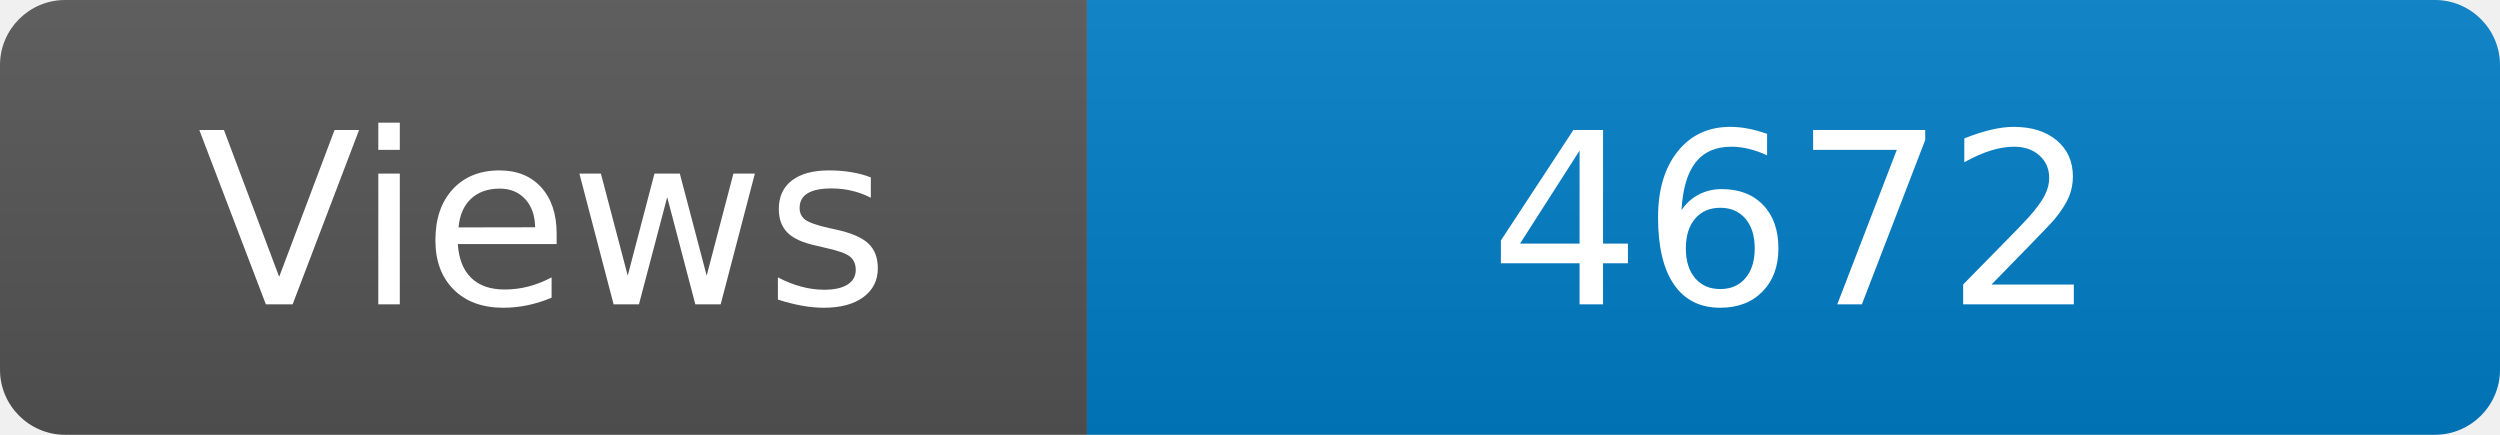
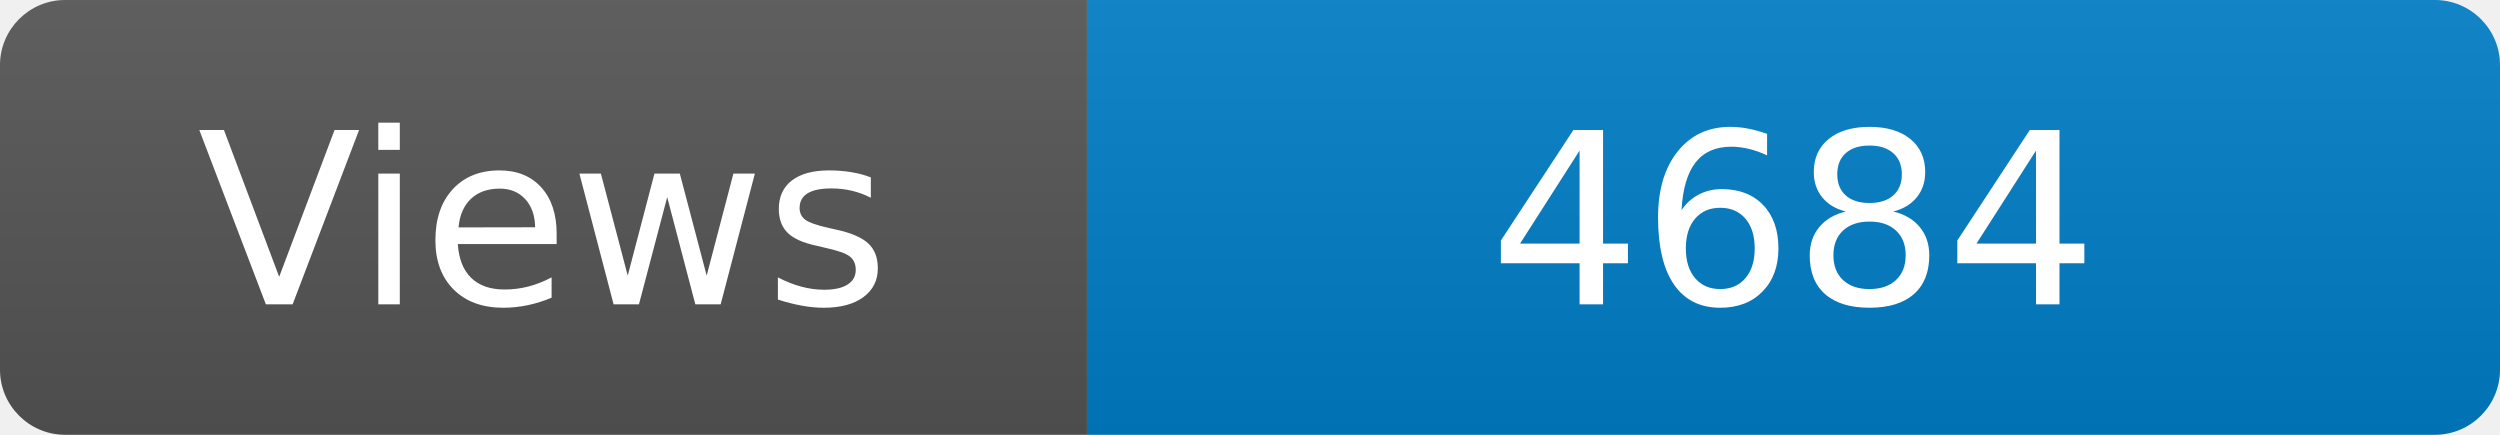
<svg xmlns="http://www.w3.org/2000/svg" width="115" height="20" role="img" aria-label="Maintained?: yes">
  <linearGradient id="s" x2="0" y2="100%">
    <stop offset="0" stop-color="#bbb" stop-opacity=".1" />
    <stop offset="1" stop-opacity=".1" />
  </linearGradient>
  <clipPath id="r">
    <rect width="115" height="20" rx="3" fill="#fff" />
  </clipPath>
  <g clip-path="url(#r)">
    <rect width="50" height="20" fill="#555" />
    <rect x="50" width="160" height="20" fill="#007ec6" />
    <rect width="115" height="20" fill="url(#s)" />
  </g>
  <g fill="#fff" text-anchor="middle" font-family="Verdana,Geneva,DejaVu Sans,sans-serif" font-size="110">
    <text x="250" y="140" transform="scale(.1)" fill="#fff">Views</text>
-     <text x="825" y="140" transform="scale(.1)" fill="#fff">4672</text>
+     <text x="825" y="140" transform="scale(.1)" fill="#fff">4684</text>
  </g>
</svg>
